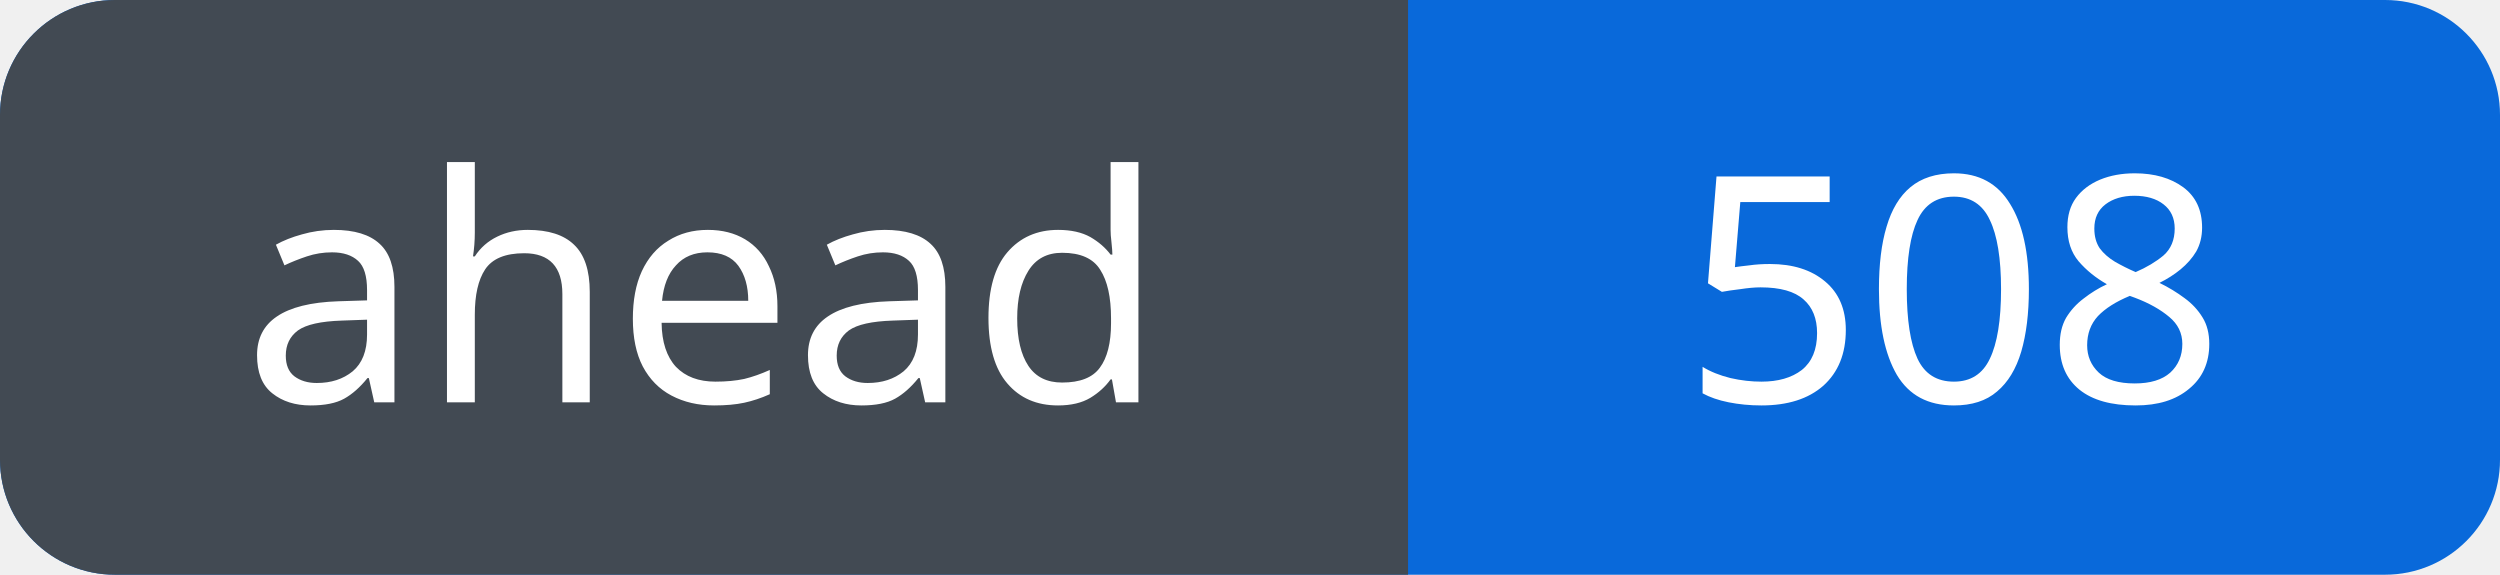
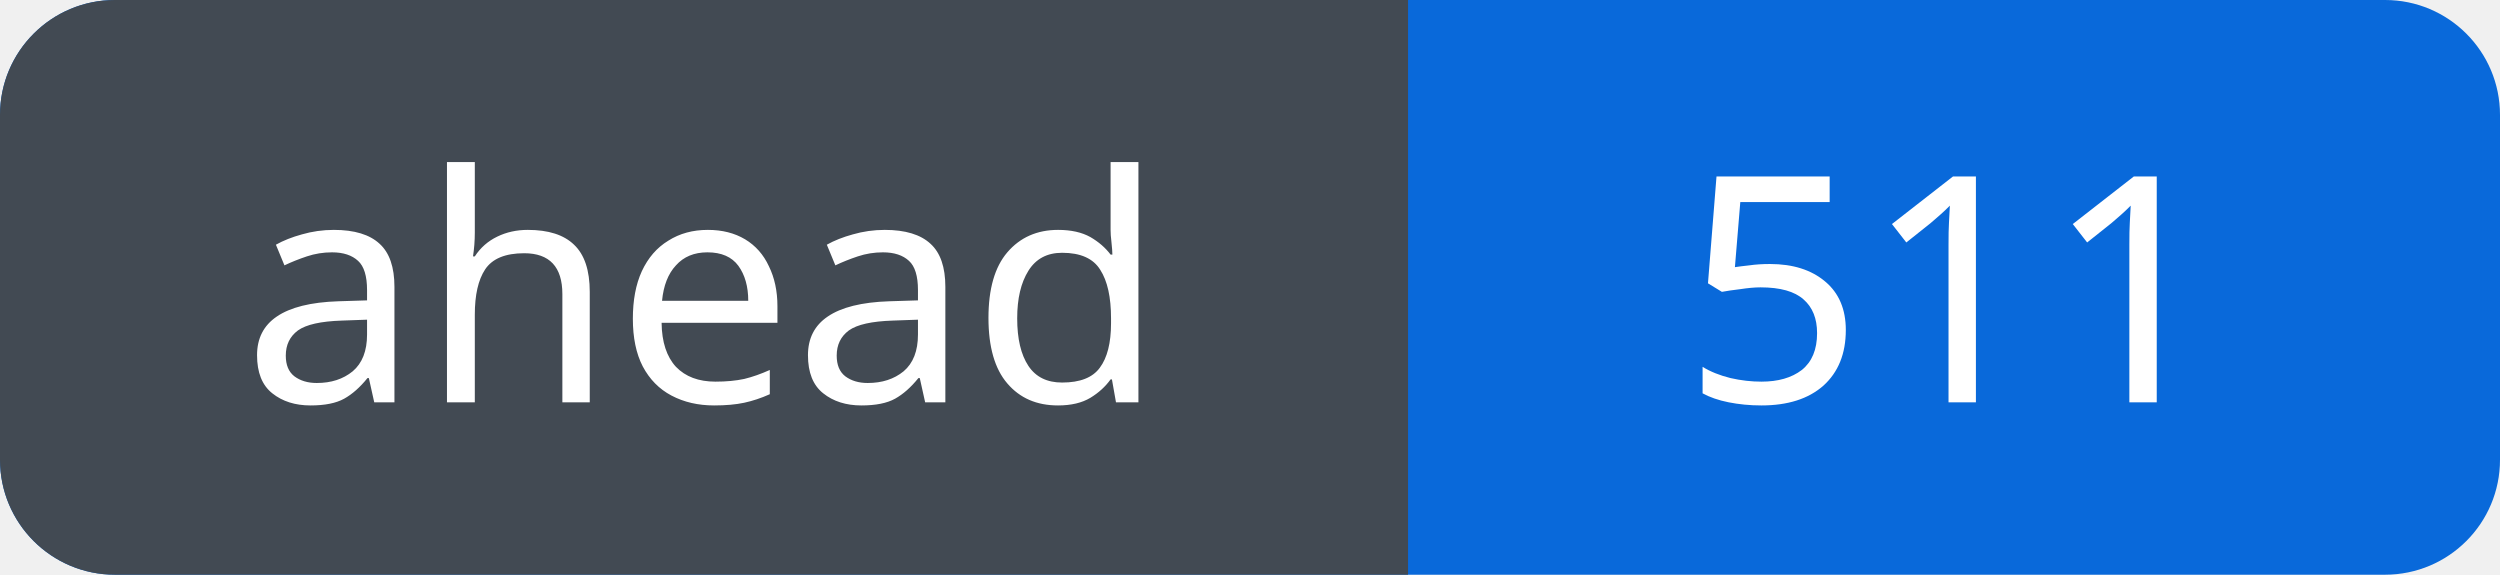
<svg xmlns="http://www.w3.org/2000/svg" width="87" height="20" viewBox="0 0 87 20" role="img" aria-labelledby="title">
  <defs>
    <clipPath id="badge">
      <rect width="87" height="20" rx="4" />
    </clipPath>
  </defs>
  <g clip-path="url(#badge)">
    <rect width="87" height="20" fill="#0969da" />
    <rect width="49" height="20" fill="#424a53" />
  </g>
  <g fill="#fff" font-family="Verdana, sans-serif" font-size="11" text-anchor="middle">
    <text x="24.5" y="14">ahead</text>
-     <text x="68.0" y="14">508</text>
+     <text x="68.0" y="14">511</text>
  </g>
</svg>
